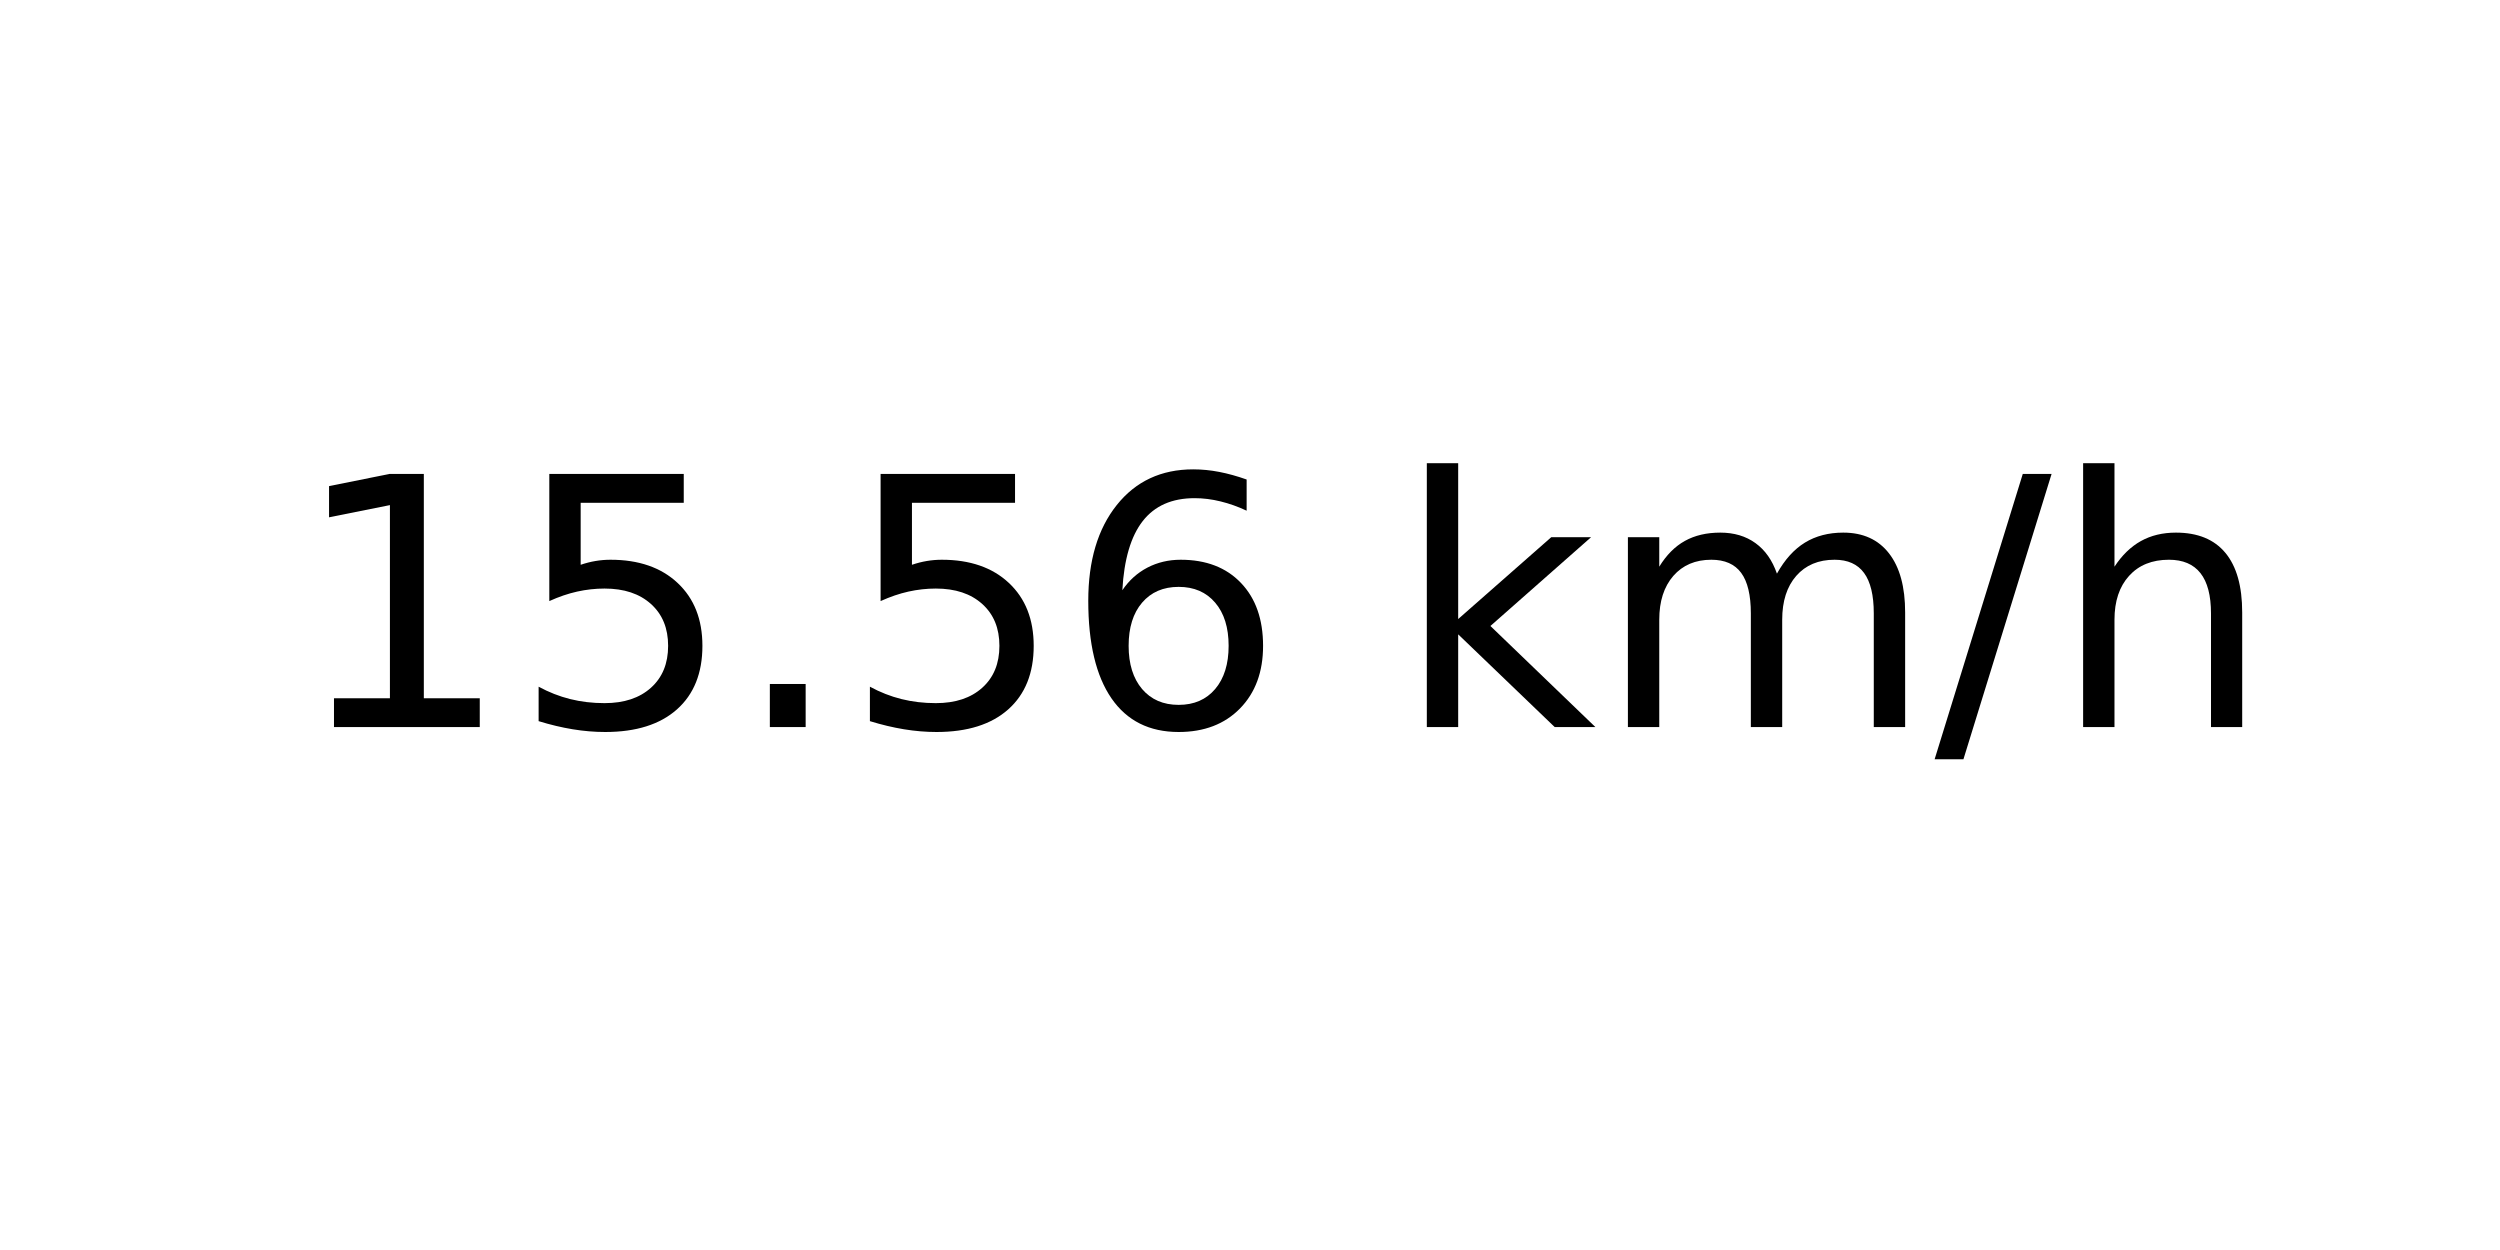
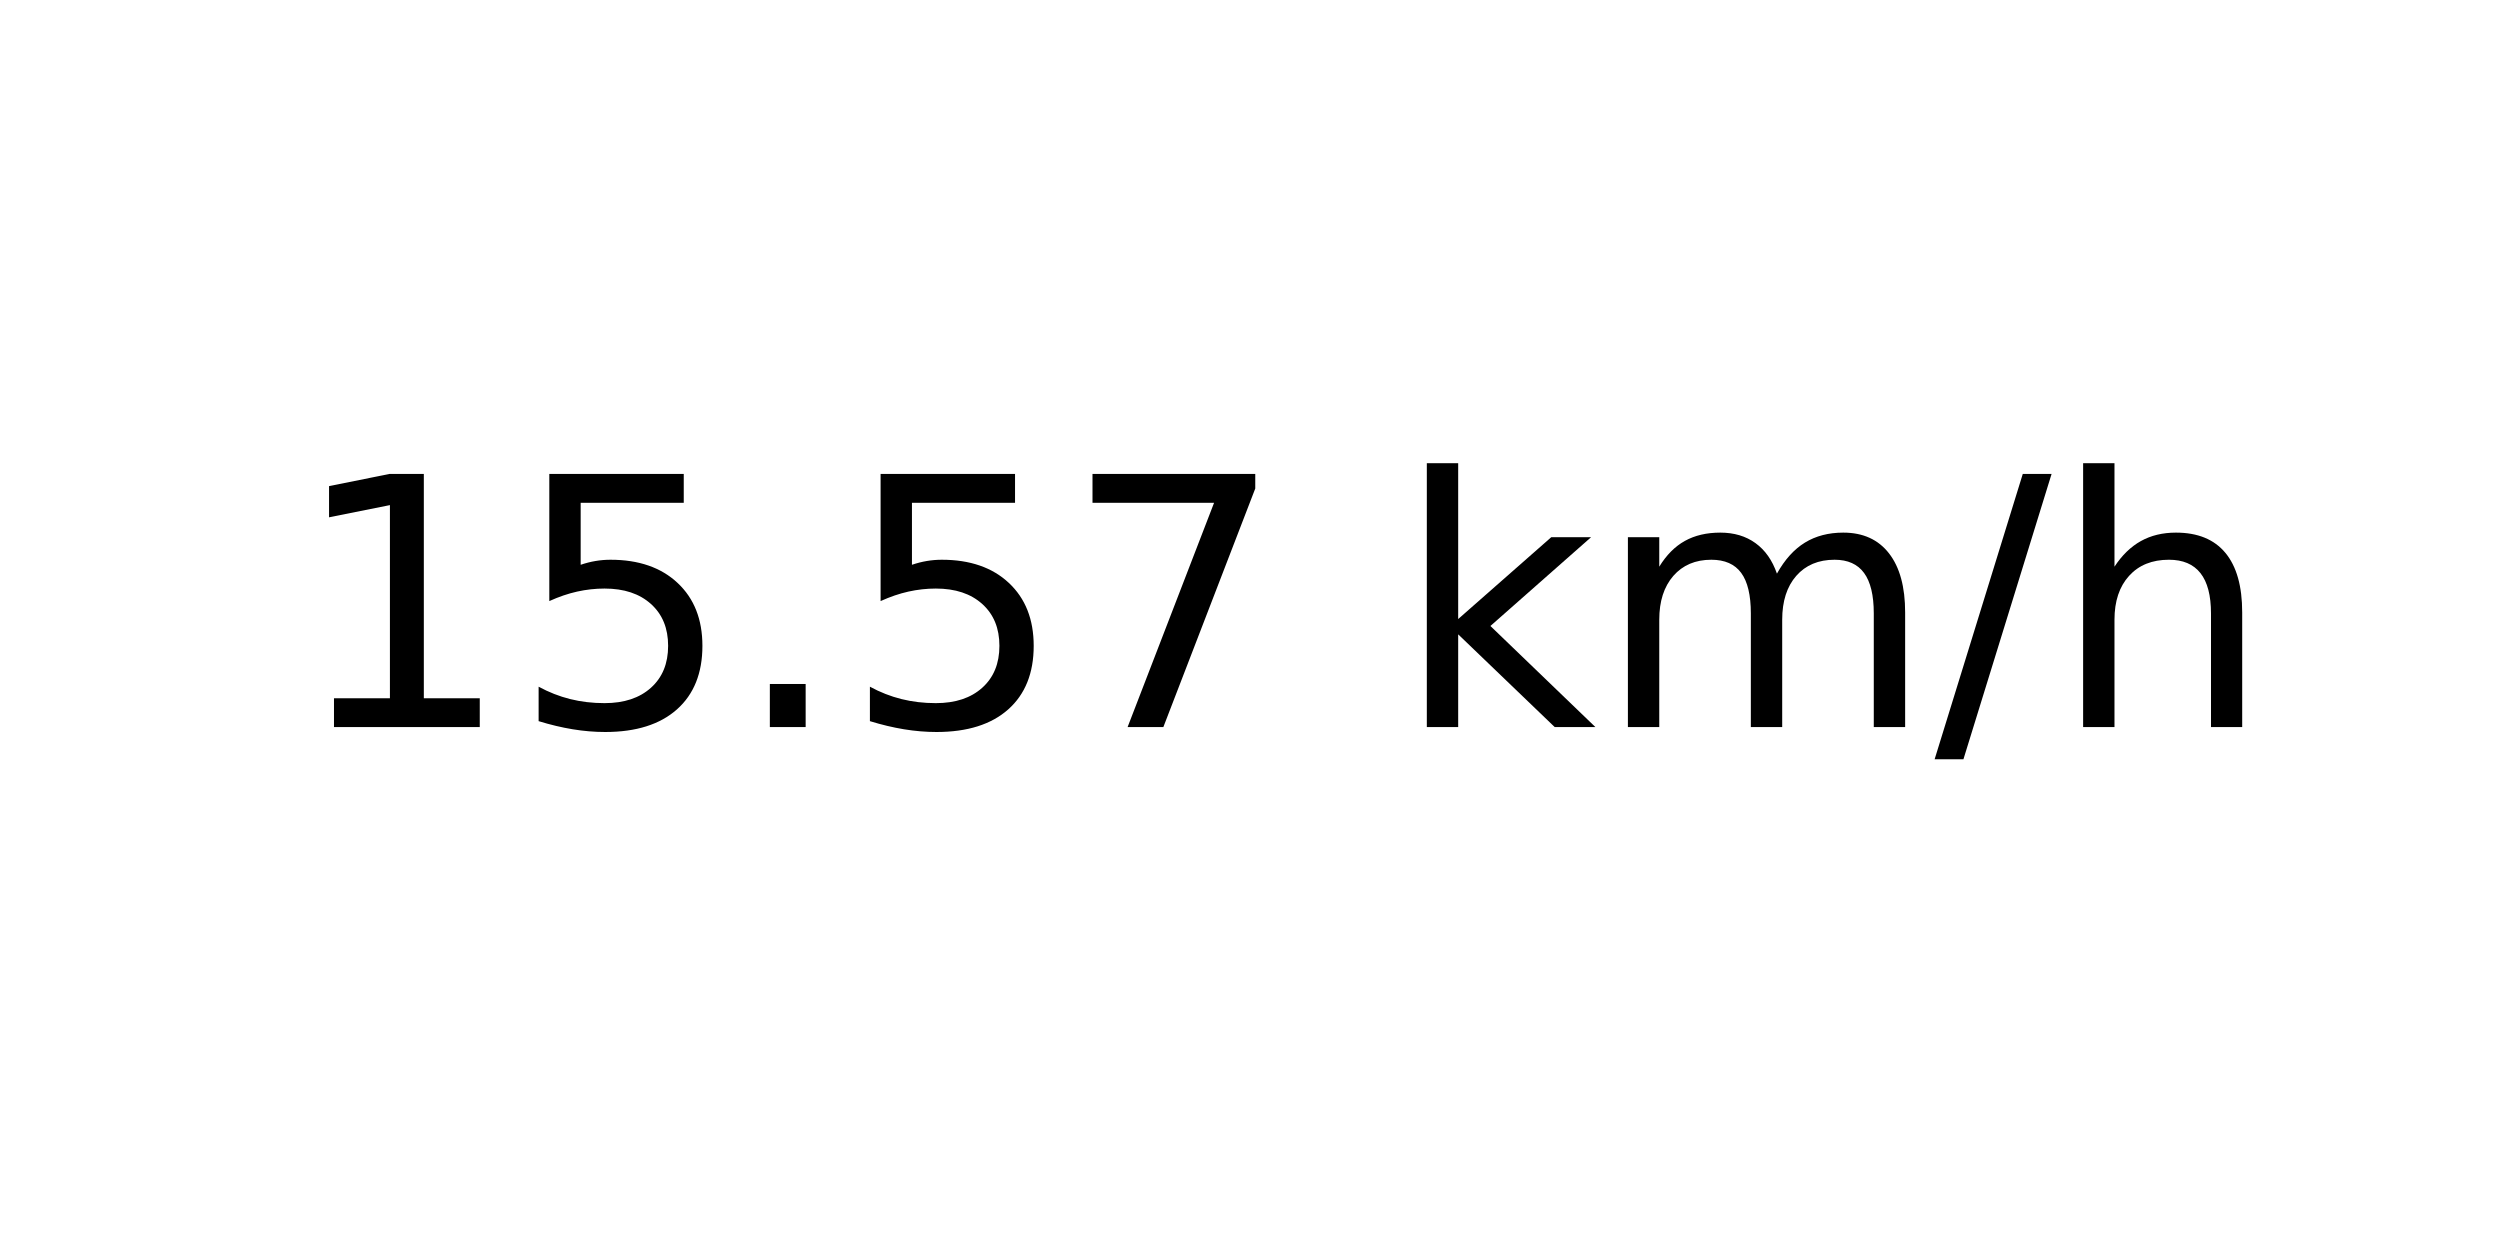
<svg xmlns="http://www.w3.org/2000/svg" xmlns:xlink="http://www.w3.org/1999/xlink" width="72pt" height="36pt" viewBox="0 0 72 36" version="1.1">
  <defs>
    <style type="text/css">*{stroke-linejoin: round; stroke-linecap: butt}</style>
  </defs>
  <g id="figure_1">
    <g id="axes_1">
      <g id="text_1">
        <g transform="translate(8.378125 20.93937) scale(0.1 -0.1)">
          <defs>
            <path id="DejaVuSans-31" d="M 794 531  L 1825 531  L 1825 4091  L 703 3866  L 703 4441  L 1819 4666  L 2450 4666  L 2450 531  L 3481 531  L 3481 0  L 794 0  L 794 531  z " transform="scale(0.015625)" />
            <path id="DejaVuSans-35" d="M 691 4666  L 3169 4666  L 3169 4134  L 1269 4134  L 1269 2991  Q 1406 3038 1543 3061  Q 1681 3084 1819 3084  Q 2600 3084 3056 2656  Q 3513 2228 3513 1497  Q 3513 744 3044 326  Q 2575 -91 1722 -91  Q 1428 -91 1123 -41  Q 819 9 494 109  L 494 744  Q 775 591 1075 516  Q 1375 441 1709 441  Q 2250 441 2565 725  Q 2881 1009 2881 1497  Q 2881 1984 2565 2268  Q 2250 2553 1709 2553  Q 1456 2553 1204 2497  Q 953 2441 691 2322  L 691 4666  z " transform="scale(0.015625)" />
            <path id="DejaVuSans-2e" d="M 684 794  L 1344 794  L 1344 0  L 684 0  L 684 794  z " transform="scale(0.015625)" />
-             <path id="DejaVuSans-36" d="M 2113 2584  Q 1688 2584 1439 2293  Q 1191 2003 1191 1497  Q 1191 994 1439 701  Q 1688 409 2113 409  Q 2538 409 2786 701  Q 3034 994 3034 1497  Q 3034 2003 2786 2293  Q 2538 2584 2113 2584  z M 3366 4563  L 3366 3988  Q 3128 4100 2886 4159  Q 2644 4219 2406 4219  Q 1781 4219 1451 3797  Q 1122 3375 1075 2522  Q 1259 2794 1537 2939  Q 1816 3084 2150 3084  Q 2853 3084 3261 2657  Q 3669 2231 3669 1497  Q 3669 778 3244 343  Q 2819 -91 2113 -91  Q 1303 -91 875 529  Q 447 1150 447 2328  Q 447 3434 972 4092  Q 1497 4750 2381 4750  Q 2619 4750 2861 4703  Q 3103 4656 3366 4563  z " transform="scale(0.015625)" />
+             <path id="DejaVuSans-37" d="M 525 4666  L 3525 4666  L 3525 4397  L 1831 0  L 1172 0  L 2766 4134  L 525 4134  L 525 4666  z " transform="scale(0.015625)" />
            <path id="DejaVuSans-20" transform="scale(0.015625)" />
            <path id="DejaVuSans-6b" d="M 581 4863  L 1159 4863  L 1159 1991  L 2875 3500  L 3609 3500  L 1753 1863  L 3688 0  L 2938 0  L 1159 1709  L 1159 0  L 581 0  L 581 4863  z " transform="scale(0.015625)" />
            <path id="DejaVuSans-6d" d="M 3328 2828  Q 3544 3216 3844 3400  Q 4144 3584 4550 3584  Q 5097 3584 5394 3201  Q 5691 2819 5691 2113  L 5691 0  L 5113 0  L 5113 2094  Q 5113 2597 4934 2840  Q 4756 3084 4391 3084  Q 3944 3084 3684 2787  Q 3425 2491 3425 1978  L 3425 0  L 2847 0  L 2847 2094  Q 2847 2600 2669 2842  Q 2491 3084 2119 3084  Q 1678 3084 1418 2786  Q 1159 2488 1159 1978  L 1159 0  L 581 0  L 581 3500  L 1159 3500  L 1159 2956  Q 1356 3278 1631 3431  Q 1906 3584 2284 3584  Q 2666 3584 2933 3390  Q 3200 3197 3328 2828  z " transform="scale(0.015625)" />
            <path id="DejaVuSans-2f" d="M 1625 4666  L 2156 4666  L 531 -594  L 0 -594  L 1625 4666  z " transform="scale(0.015625)" />
            <path id="DejaVuSans-68" d="M 3513 2113  L 3513 0  L 2938 0  L 2938 2094  Q 2938 2591 2744 2837  Q 2550 3084 2163 3084  Q 1697 3084 1428 2787  Q 1159 2491 1159 1978  L 1159 0  L 581 0  L 581 4863  L 1159 4863  L 1159 2956  Q 1366 3272 1645 3428  Q 1925 3584 2291 3584  Q 2894 3584 3203 3211  Q 3513 2838 3513 2113  z " transform="scale(0.015625)" />
          </defs>
          <use xlink:href="#DejaVuSans-31" />
          <use xlink:href="#DejaVuSans-35" x="63.623" />
          <use xlink:href="#DejaVuSans-2e" x="127.246" />
          <use xlink:href="#DejaVuSans-35" x="159.033" />
-           <use xlink:href="#DejaVuSans-36" x="222.656" />
+           <use xlink:href="#DejaVuSans-37" x="222.656" />
          <use xlink:href="#DejaVuSans-20" x="286.279" />
          <use xlink:href="#DejaVuSans-6b" x="318.066" />
          <use xlink:href="#DejaVuSans-6d" x="375.977" />
          <use xlink:href="#DejaVuSans-2f" x="473.389" />
          <use xlink:href="#DejaVuSans-68" x="507.08" />
        </g>
      </g>
    </g>
  </g>
</svg>
